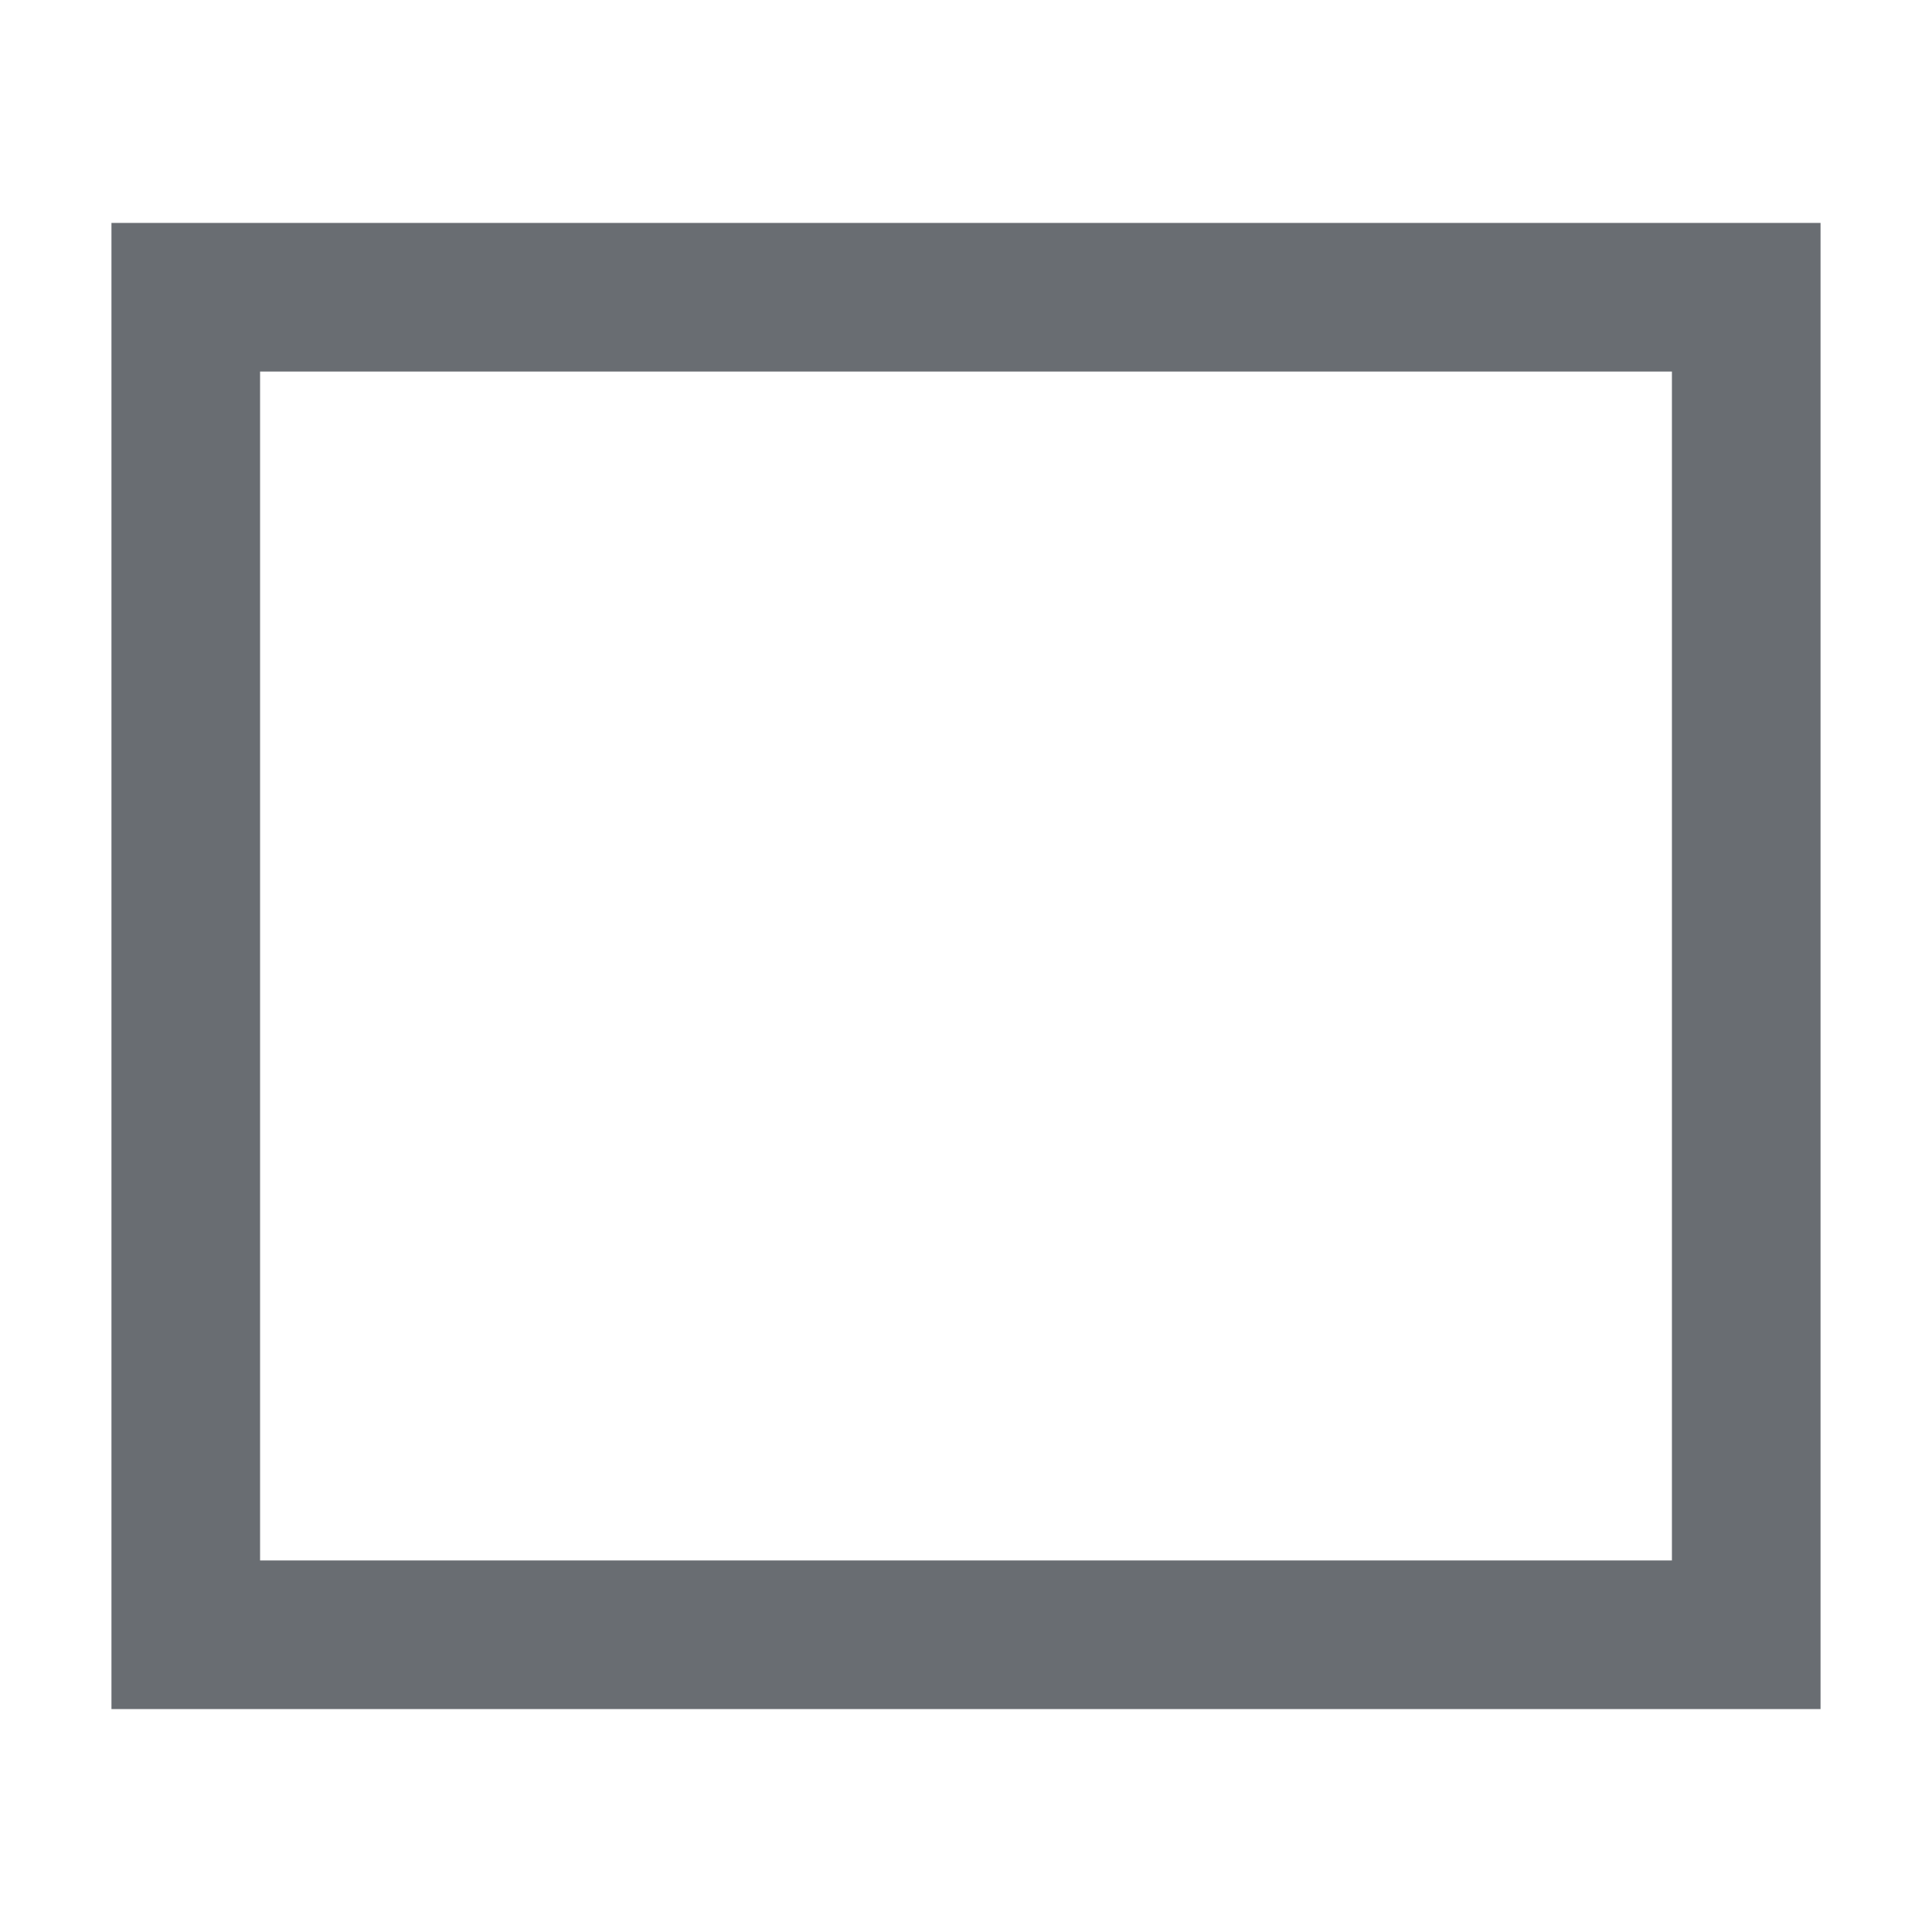
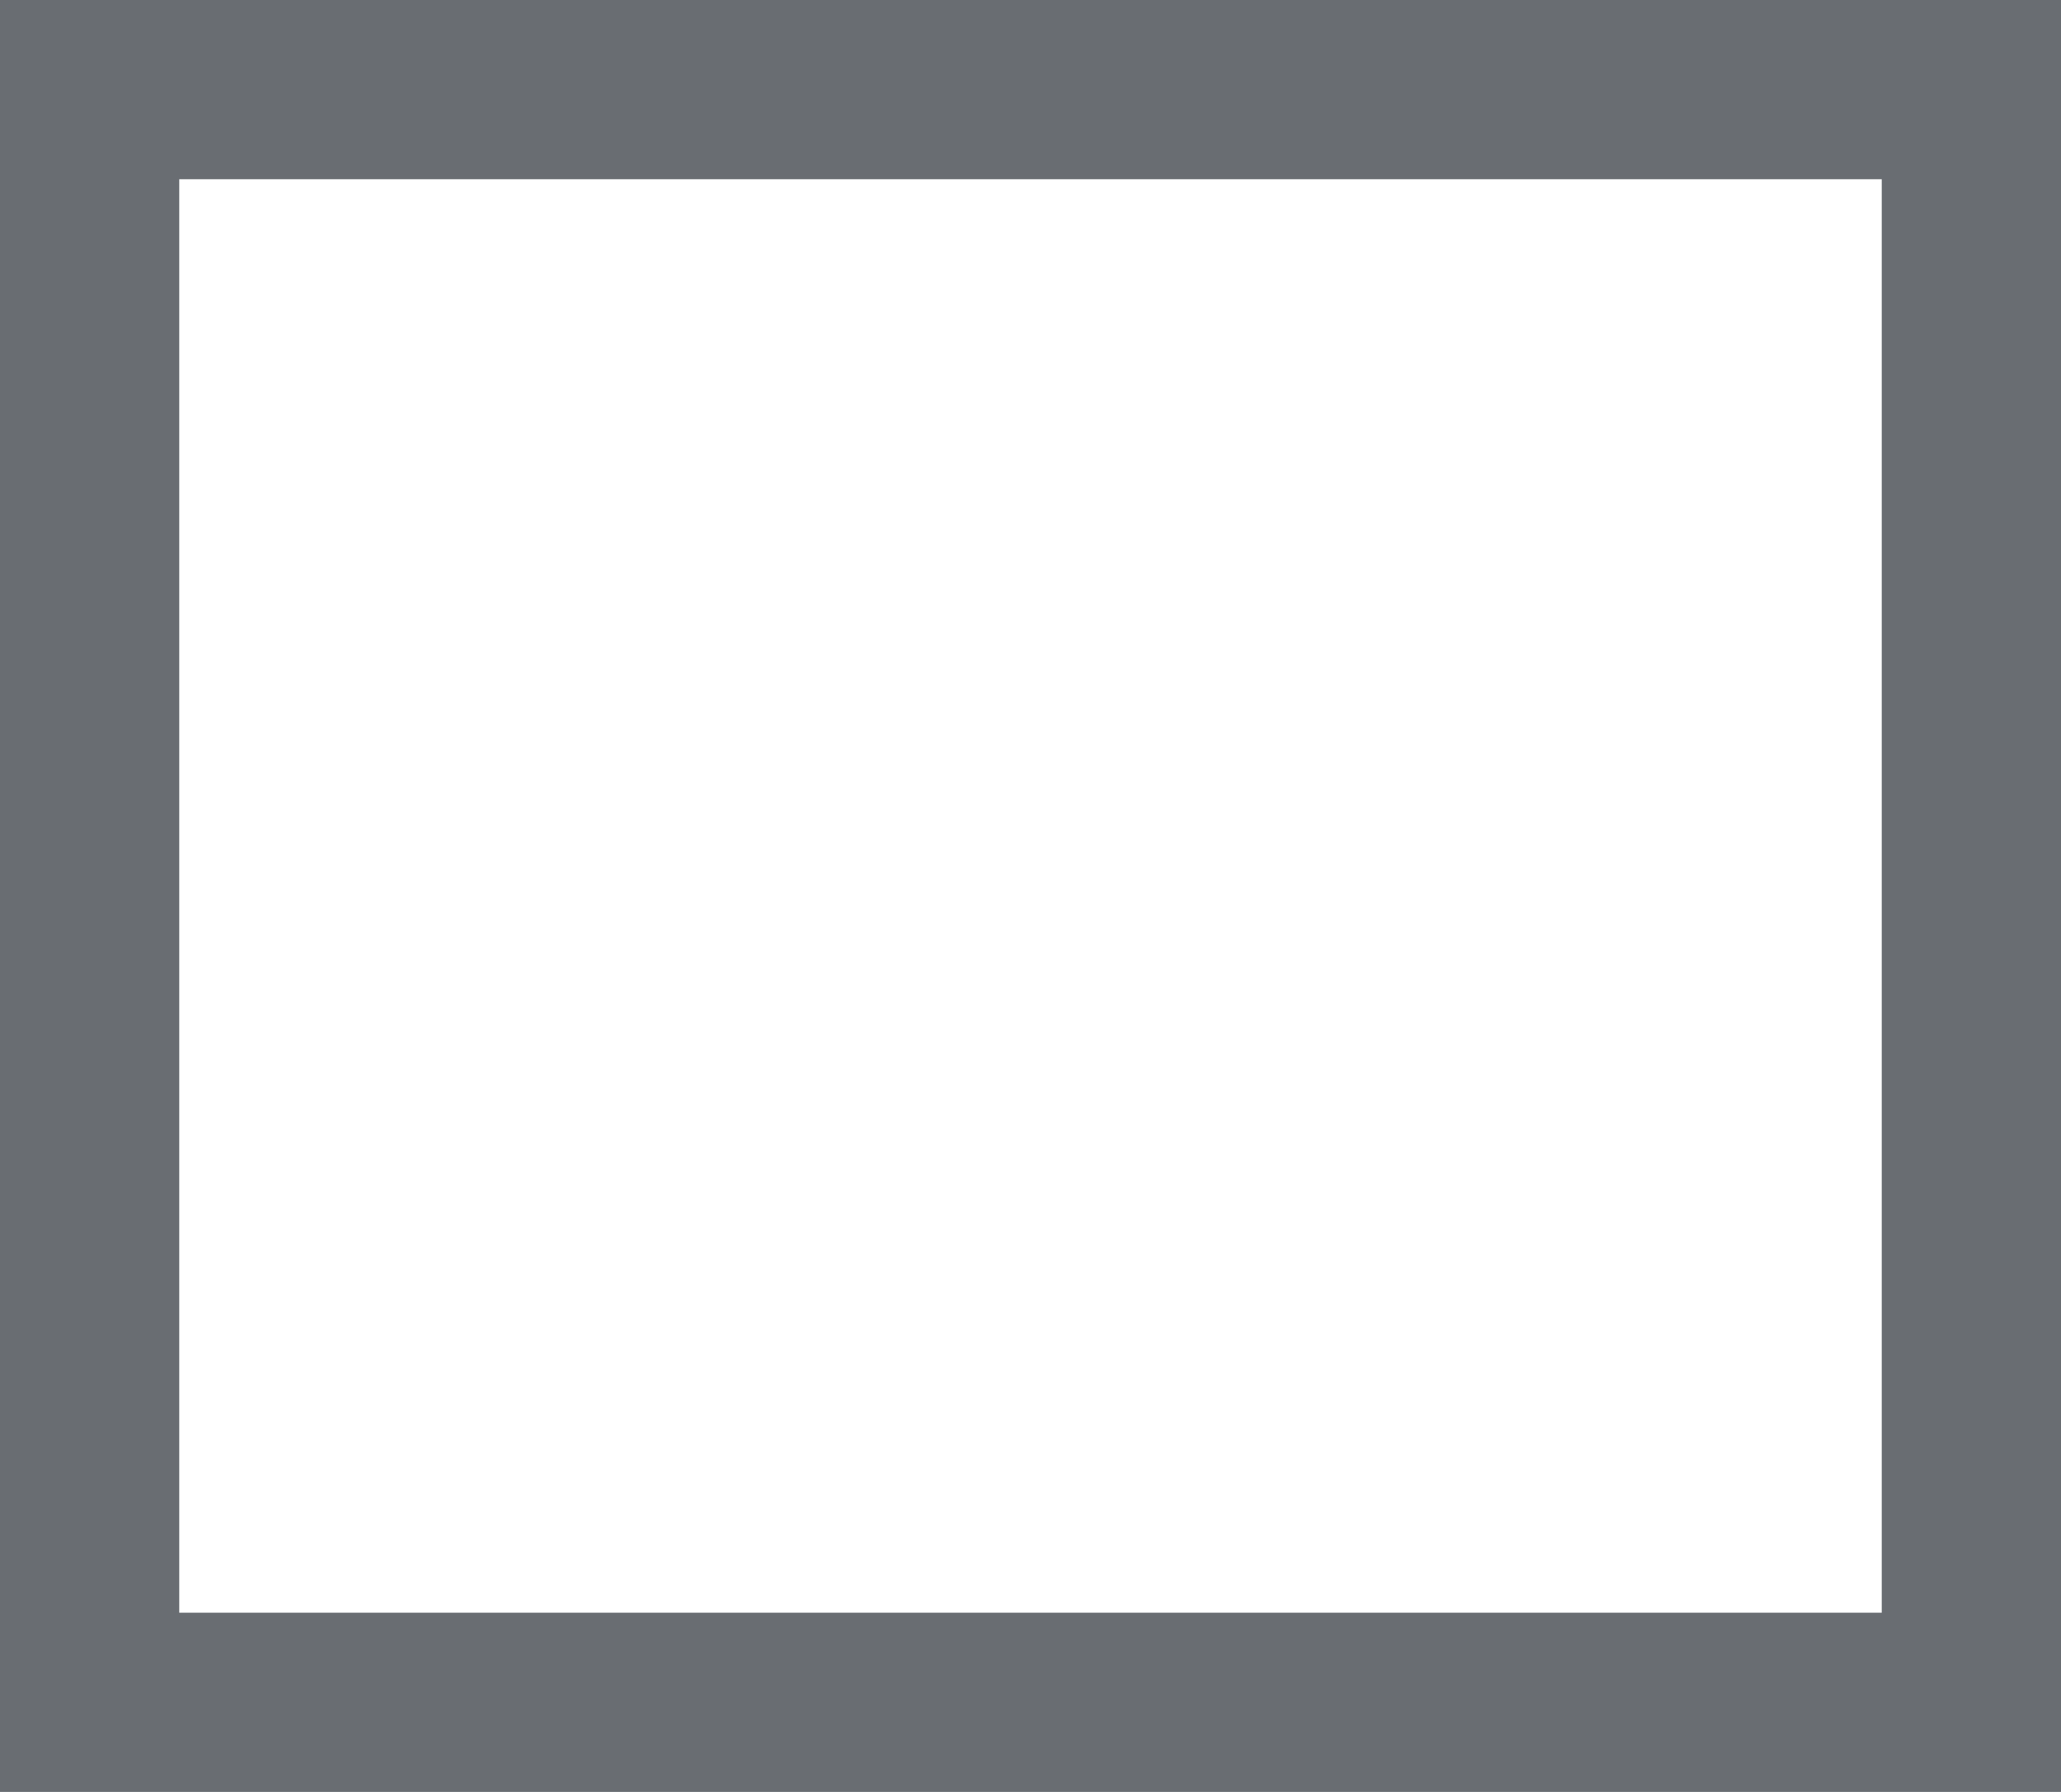
- <svg xmlns="http://www.w3.org/2000/svg" version="1.1" id="Layer_1" x="0px" y="0px" viewBox="0 0 26 26" enable-background="new 0 0 26 26" xml:space="preserve">
-   <path fill-rule="evenodd" clip-rule="evenodd" fill="#696D72" d="M1.5,23V3h23v20H1.5z M22.5,5h-19v16h19V5z" />
+ <svg xmlns="http://www.w3.org/2000/svg" viewBox="0 0 23 20">
+   <path d="M1.5,23V3h23V23Zm21-18H3.5V21h19Z" transform="translate(-1.5 -3)" fill="#696d72" fill-rule="evenodd" />
</svg>
